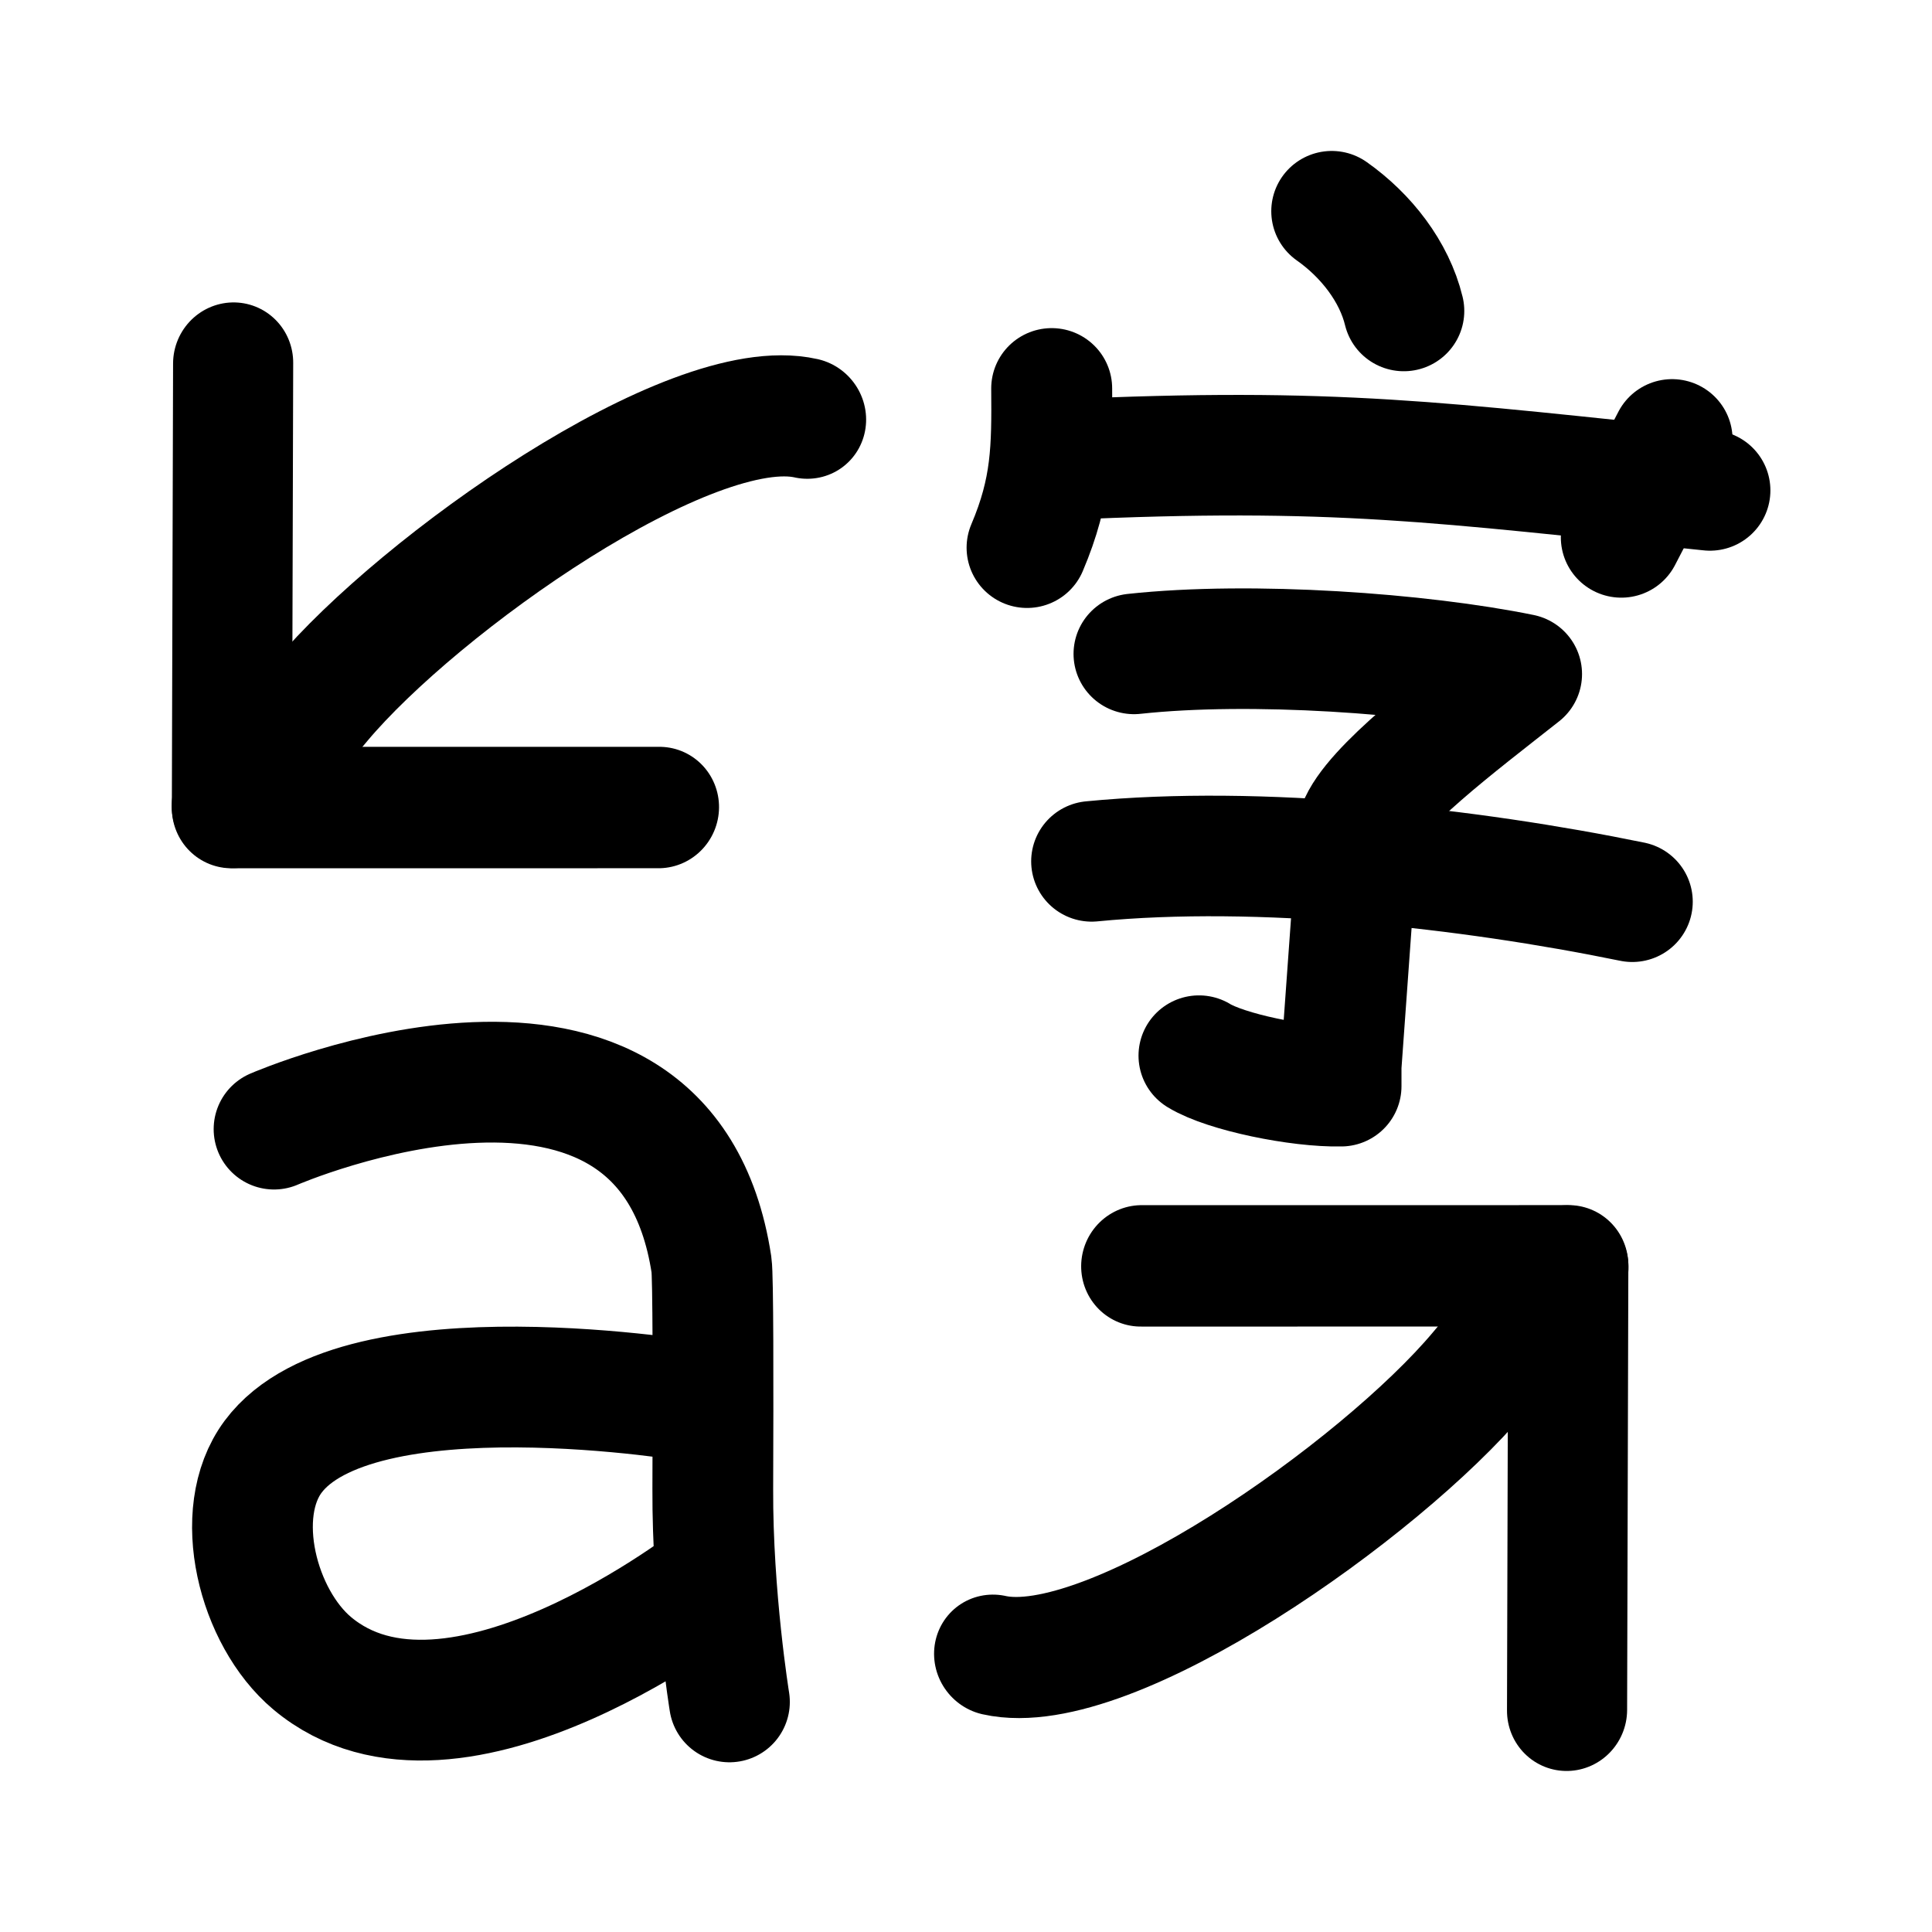
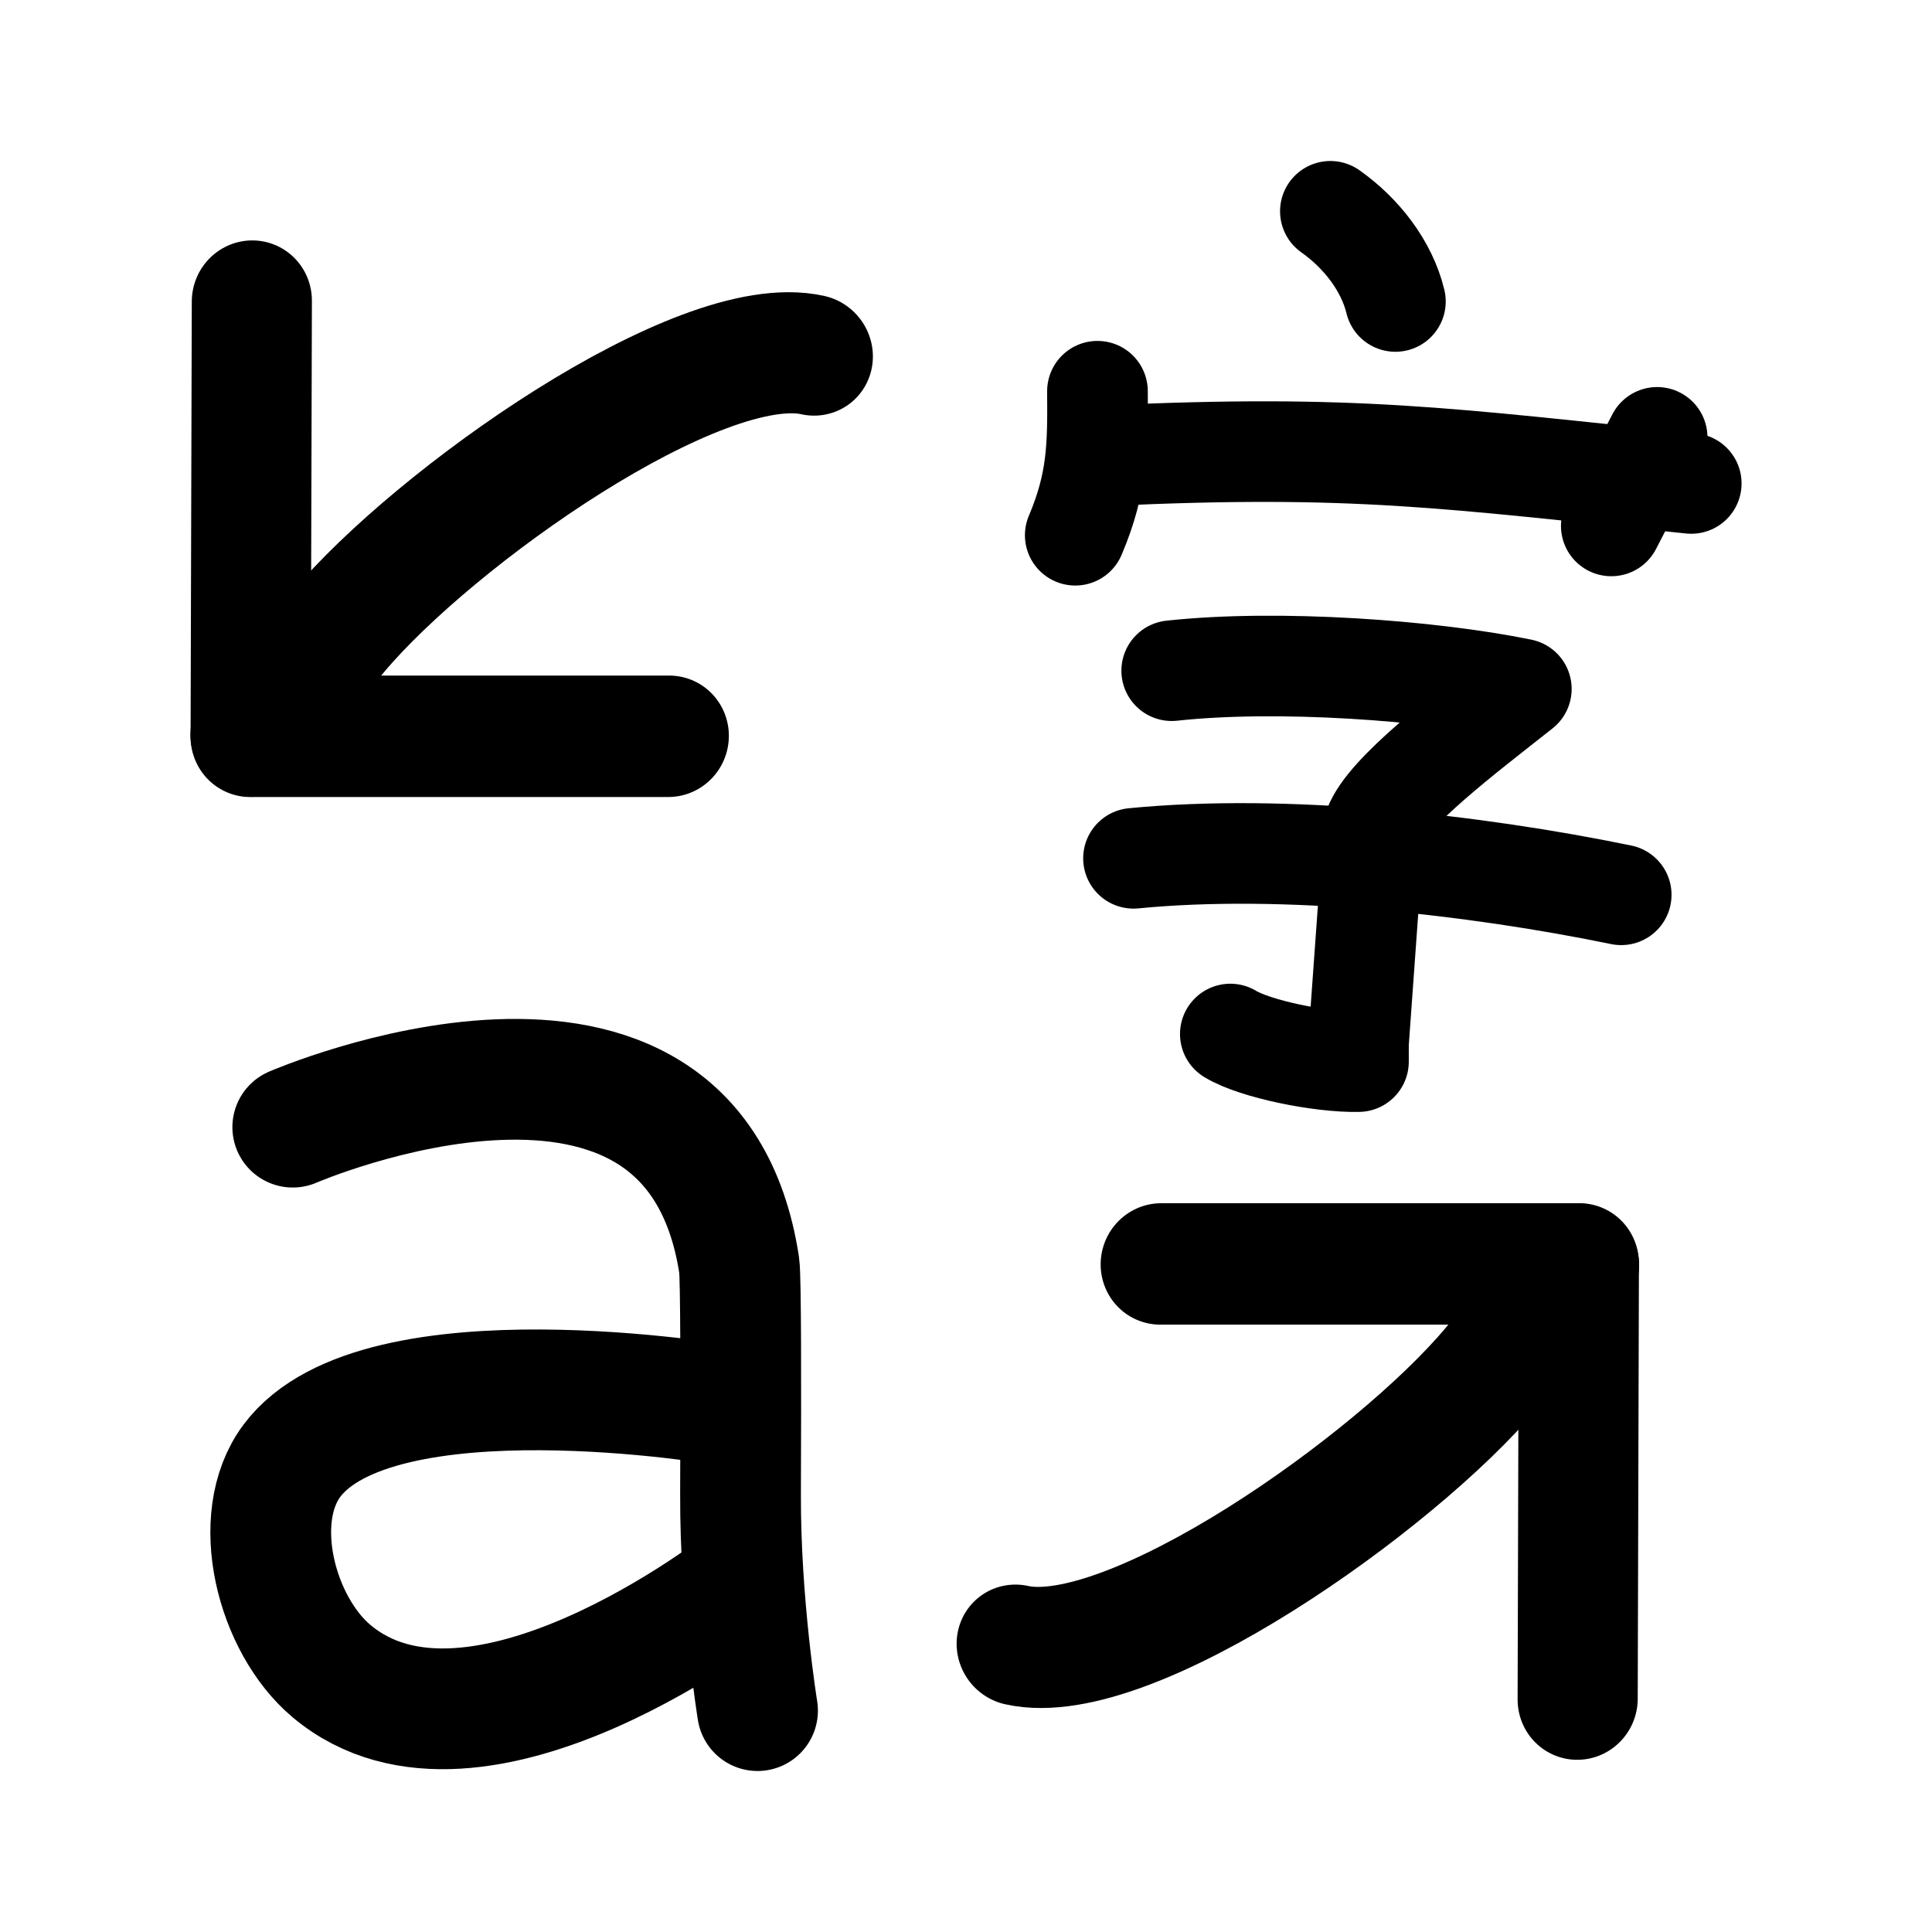
<svg xmlns="http://www.w3.org/2000/svg" version="1.1" id="svg9" width="192" height="192">
  <defs id="defs1">
    <style id="style1">.a{fill:none;stroke:#000;stroke-linecap:round;stroke-linejoin:round}</style>
  </defs>
-   <g id="g10" transform="matrix(.76136 .65045 -.62945 .7509 126.067 -50.889)" style="fill:none;stroke:#000;stroke-width:12.115;stroke-linecap:round;stroke-linejoin:round;stroke-dasharray:none;stroke-opacity:1">
-     <path class="a" d="M117.316 185.203c10.435-5.617 18.836-38.246 18.837-53.8v-14.04" id="path7" style="fill:none;stroke:#000;stroke-width:12.115;stroke-linecap:round;stroke-linejoin:round;stroke-dasharray:none;stroke-opacity:1" />
-     <path class="a" id="polyline7" style="fill:none;stroke:#000;stroke-width:2.257;stroke-linecap:round;stroke-linejoin:round;stroke-dasharray:none;stroke-opacity:1" transform="matrix(5.28573 0 0 5.4522 -32.521 -30.895)" d="m25.766 32.353 6.145-5.161 5.343 6.301" />
+   <g id="g10" transform="matrix(0.7454869,0.6369252,-0.616327,0.7352865,127.7399,-47.40677)" style="fill:none;stroke:#000000;stroke-width:12.372;stroke-linecap:round;stroke-linejoin:round;stroke-dasharray:none;stroke-opacity:1">
+     <path class="a" d="m 117.316,185.203 c 10.435,-5.617 18.836,-38.246 18.837,-53.8 v -14.04" id="path7" style="fill:none;stroke:#000000;stroke-width:12.372;stroke-linecap:round;stroke-linejoin:round;stroke-dasharray:none;stroke-opacity:1" />
+     <path class="a" id="polyline7" style="fill:none;stroke:#000000;stroke-width:2.305;stroke-linecap:round;stroke-linejoin:round;stroke-dasharray:none;stroke-opacity:1" transform="matrix(5.28573,0,0,5.4522,-32.521,-30.895)" d="m 25.766,32.353 6.145,-5.161 5.343,6.301" />
  </g>
-   <path d="M69.413 139.351S35.5 133.52 27.14 144.77c-4.18 5.623-1.515 15.986 3.875 20.516 14.083 11.828 40.115-8.693 40.115-8.693m1.362 12.541s-1.7-10.485-1.656-21.165c.04-10.482.038-21.15-.13-22.27-4.617-30.342-43.472-13.488-43.472-13.488" id="path1" style="fill:none;stroke:#000;stroke-width:12;stroke-linecap:round;stroke-linejoin:round;stroke-dasharray:none;stroke-opacity:1" />
-   <g id="g4" transform="matrix(-.76136 -.65045 .62945 -.7509 52.834 256.94)" style="fill:none;stroke:#000;stroke-width:12.115;stroke-linecap:round;stroke-linejoin:round;stroke-dasharray:none;stroke-opacity:1">
-     <path class="a" d="M117.316 185.203c10.435-5.617 18.836-38.246 18.837-53.8v-14.04" id="path3" style="fill:none;stroke:#000;stroke-width:12.115;stroke-linecap:round;stroke-linejoin:round;stroke-dasharray:none;stroke-opacity:1" />
-     <path class="a" id="path4" style="fill:none;stroke:#000;stroke-width:2.257;stroke-linecap:round;stroke-linejoin:round;stroke-dasharray:none;stroke-opacity:1" transform="matrix(5.28573 0 0 5.4522 -32.521 -30.895)" d="m25.766 32.353 6.145-5.161 5.343 6.301" />
+   <path d="m 72.14,139.661 c 0,0 -34.609,-5.94 -43.141,5.52 -4.266,5.728 -1.546,16.284 3.955,20.899 14.372,12.049 40.939,-8.855 40.939,-8.855 m 1.39,12.775 c 0,0 -1.735,-10.681 -1.69,-21.56 0.041,-10.678 0.039,-21.545 -0.133,-22.686 C 68.748,94.846 29.095,112.015 29.095,112.015" id="path1" style="fill:none;stroke:#000000;stroke-width:12;stroke-linecap:round;stroke-linejoin:round;stroke-dasharray:none;stroke-opacity:1" />
+   <g id="g4" transform="matrix(-0.7454869,-0.6369252,0.616327,-0.7352865,54.075,246.1865)" style="fill:none;stroke:#000000;stroke-width:12.372;stroke-linecap:round;stroke-linejoin:round;stroke-dasharray:none;stroke-opacity:1">
+     <path class="a" d="m 117.316,185.203 c 10.435,-5.617 18.836,-38.246 18.837,-53.8 v -14.04" id="path3" style="fill:none;stroke:#000000;stroke-width:12.372;stroke-linecap:round;stroke-linejoin:round;stroke-dasharray:none;stroke-opacity:1" />
+     <path class="a" id="path4" style="fill:none;stroke:#000000;stroke-width:2.305;stroke-linecap:round;stroke-linejoin:round;stroke-dasharray:none;stroke-opacity:1" d="m 25.766,32.353 6.145,-5.161 5.343,6.301" transform="matrix(5.28573,0,0,5.4522,-32.521,-30.895)" />
  </g>
-   <g id="g12" transform="matrix(1.06006 0 0 1.05677 -24.212 -3.489)" style="stroke-width:11.338;stroke-dasharray:none">
-     <path style="fill:none;stroke:#000;stroke-width:11.338;stroke-linecap:round;stroke-linejoin:round;stroke-miterlimit:32;stroke-dasharray:none" d="M122.428 46.531c25.743-1.192 35.21.25 60.715 2.889" id="path6" />
-     <path style="fill:none;stroke:#000;stroke-width:11.338;stroke-linecap:round;stroke-linejoin:round;stroke-miterlimit:32;stroke-dasharray:none" d="m179.597 44.625-4.762 9.212" id="path8" />
-     <path style="fill:none;stroke:#000;stroke-width:11.338;stroke-linecap:round;stroke-linejoin:round;stroke-miterlimit:32;stroke-dasharray:none" d="M147.689 23.166c3.23 2.282 5.863 5.68 6.756 9.378" id="path9" />
-     <path style="fill:none;stroke:#000;stroke-width:11.338;stroke-linecap:round;stroke-linejoin:round;stroke-miterlimit:32;stroke-dasharray:none" d="M121.434 39.827c.044 5.691.022 9.48-2.308 14.978" id="path10" />
-     <path style="fill:none;stroke:#000;stroke-width:11.338;stroke-linecap:round;stroke-linejoin:round;stroke-miterlimit:32;stroke-dasharray:none" d="M129.152 64.793c11.041-1.201 26.853-.045 36.332 1.897-5.884 4.658-13.98 10.756-15.31 14.366l-1.616 22.497v1.893c-3.94.09-10.807-1.325-13.315-2.87" id="path11" />
-     <path style="fill:none;stroke:#000;stroke-width:11.338;stroke-linecap:round;stroke-linejoin:round;stroke-miterlimit:32;stroke-dasharray:none" d="M125.18 84.304c15.812-1.542 35.316.635 50.684 3.795" id="path12" />
+   <g id="g12" transform="matrix(0.9562443,0,0,0.9556241,-7.056076,0.8185211)" style="fill:none;stroke:#000000;stroke-width:10.461;stroke-linecap:round;stroke-linejoin:round;stroke-dasharray:none;stroke-opacity:1">
+     <path style="fill:none;stroke:#000000;stroke-width:10.461;stroke-linecap:round;stroke-linejoin:round;stroke-miterlimit:32;stroke-dasharray:none;stroke-opacity:1" d="m 122.428,46.531 c 25.743,-1.192 35.21,0.25 60.715,2.889" id="path6" />
+     <path style="fill:none;stroke:#000000;stroke-width:10.461;stroke-linecap:round;stroke-linejoin:round;stroke-miterlimit:32;stroke-dasharray:none;stroke-opacity:1" d="m 179.597,44.625 -4.762,9.212" id="path8" />
+     <path style="fill:none;stroke:#000000;stroke-width:10.461;stroke-linecap:round;stroke-linejoin:round;stroke-miterlimit:32;stroke-dasharray:none;stroke-opacity:1" d="m 145.641,21.117 c 3.23,2.282 5.863,5.68 6.756,9.378" id="path9" />
+     <path style="fill:none;stroke:#000000;stroke-width:10.461;stroke-linecap:round;stroke-linejoin:round;stroke-miterlimit:32;stroke-dasharray:none;stroke-opacity:1" d="m 121.434,39.827 c 0.044,5.691 0.022,9.48 -2.308,14.978" id="path10" />
+     <path style="fill:none;stroke:#000000;stroke-width:10.461;stroke-linecap:round;stroke-linejoin:round;stroke-miterlimit:32;stroke-dasharray:none;stroke-opacity:1" d="m 129.152,68.892 c 11.041,-1.201 26.853,-0.045 36.332,1.897 -5.884,4.658 -13.98,10.756 -15.31,14.366 l -1.616,22.497 v 1.893 c -3.94,0.09 -10.807,-1.325 -13.315,-2.87" id="path11" />
+     <path style="fill:none;stroke:#000000;stroke-width:10.461;stroke-linecap:round;stroke-linejoin:round;stroke-miterlimit:32;stroke-dasharray:none;stroke-opacity:1" d="m 125.18,88.403 c 15.812,-1.542 35.316,0.635 50.684,3.795" id="path12" />
  </g>
</svg>
